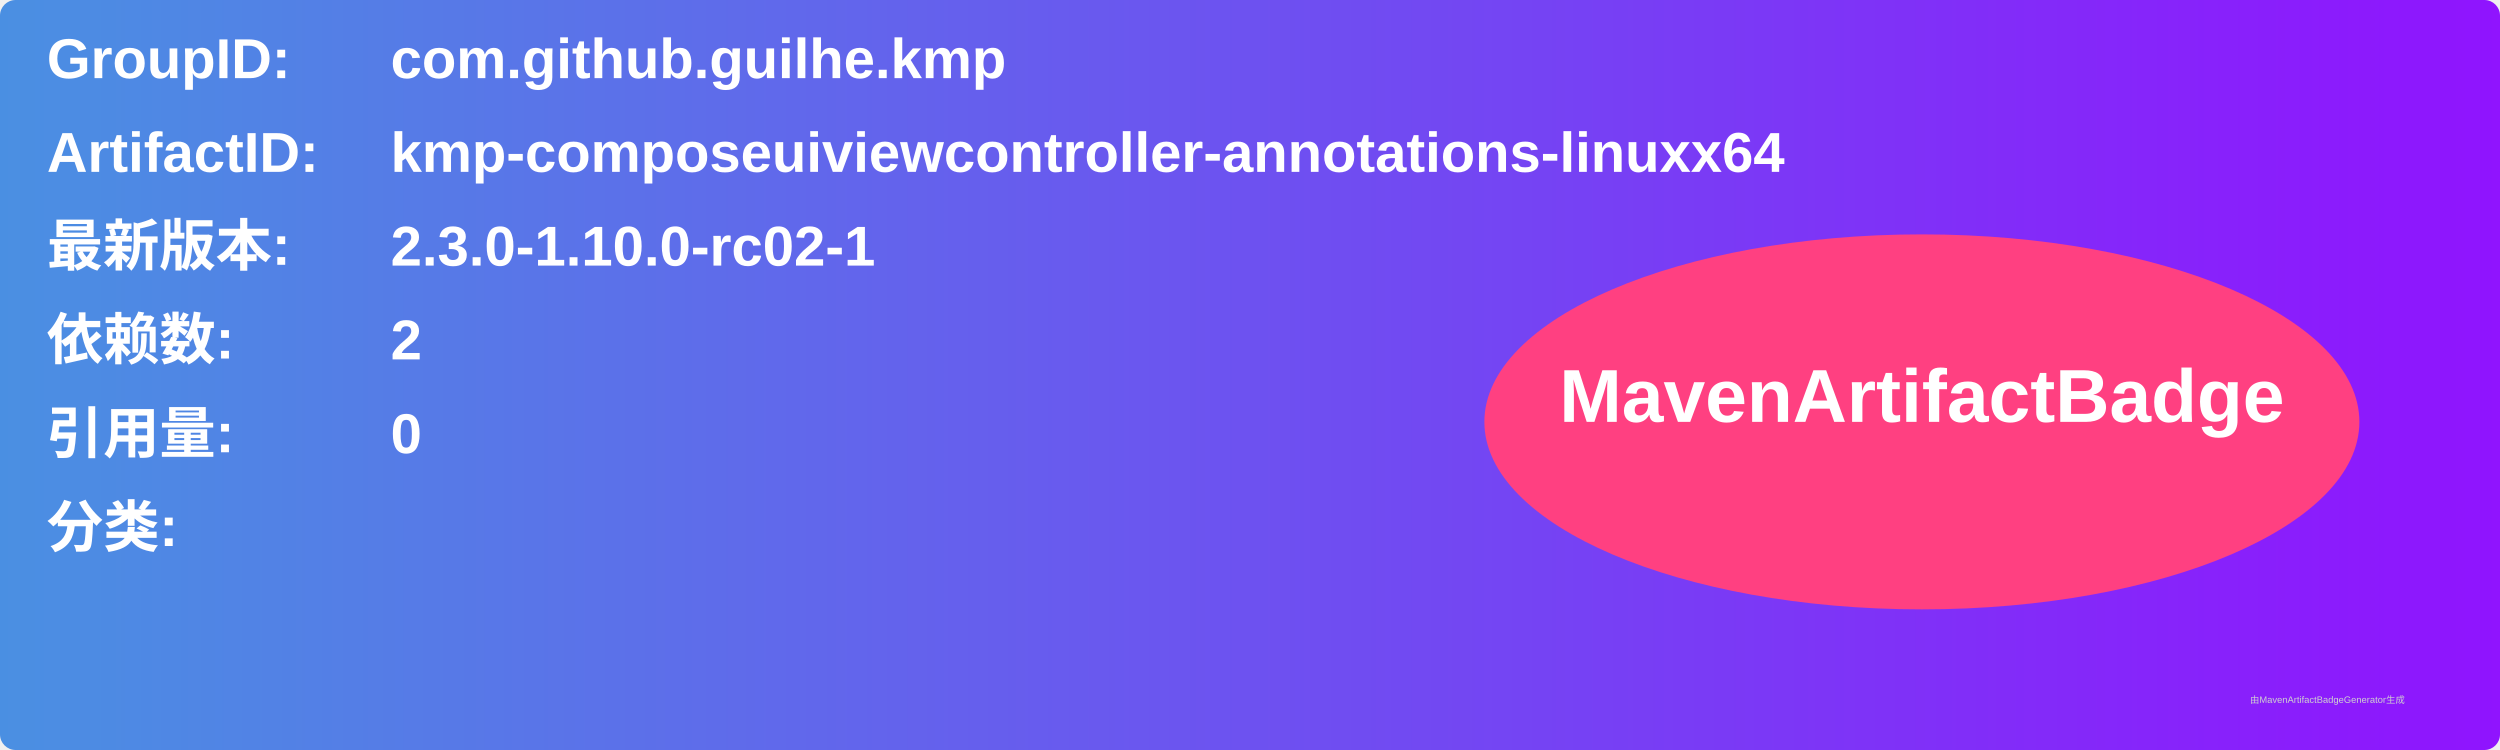
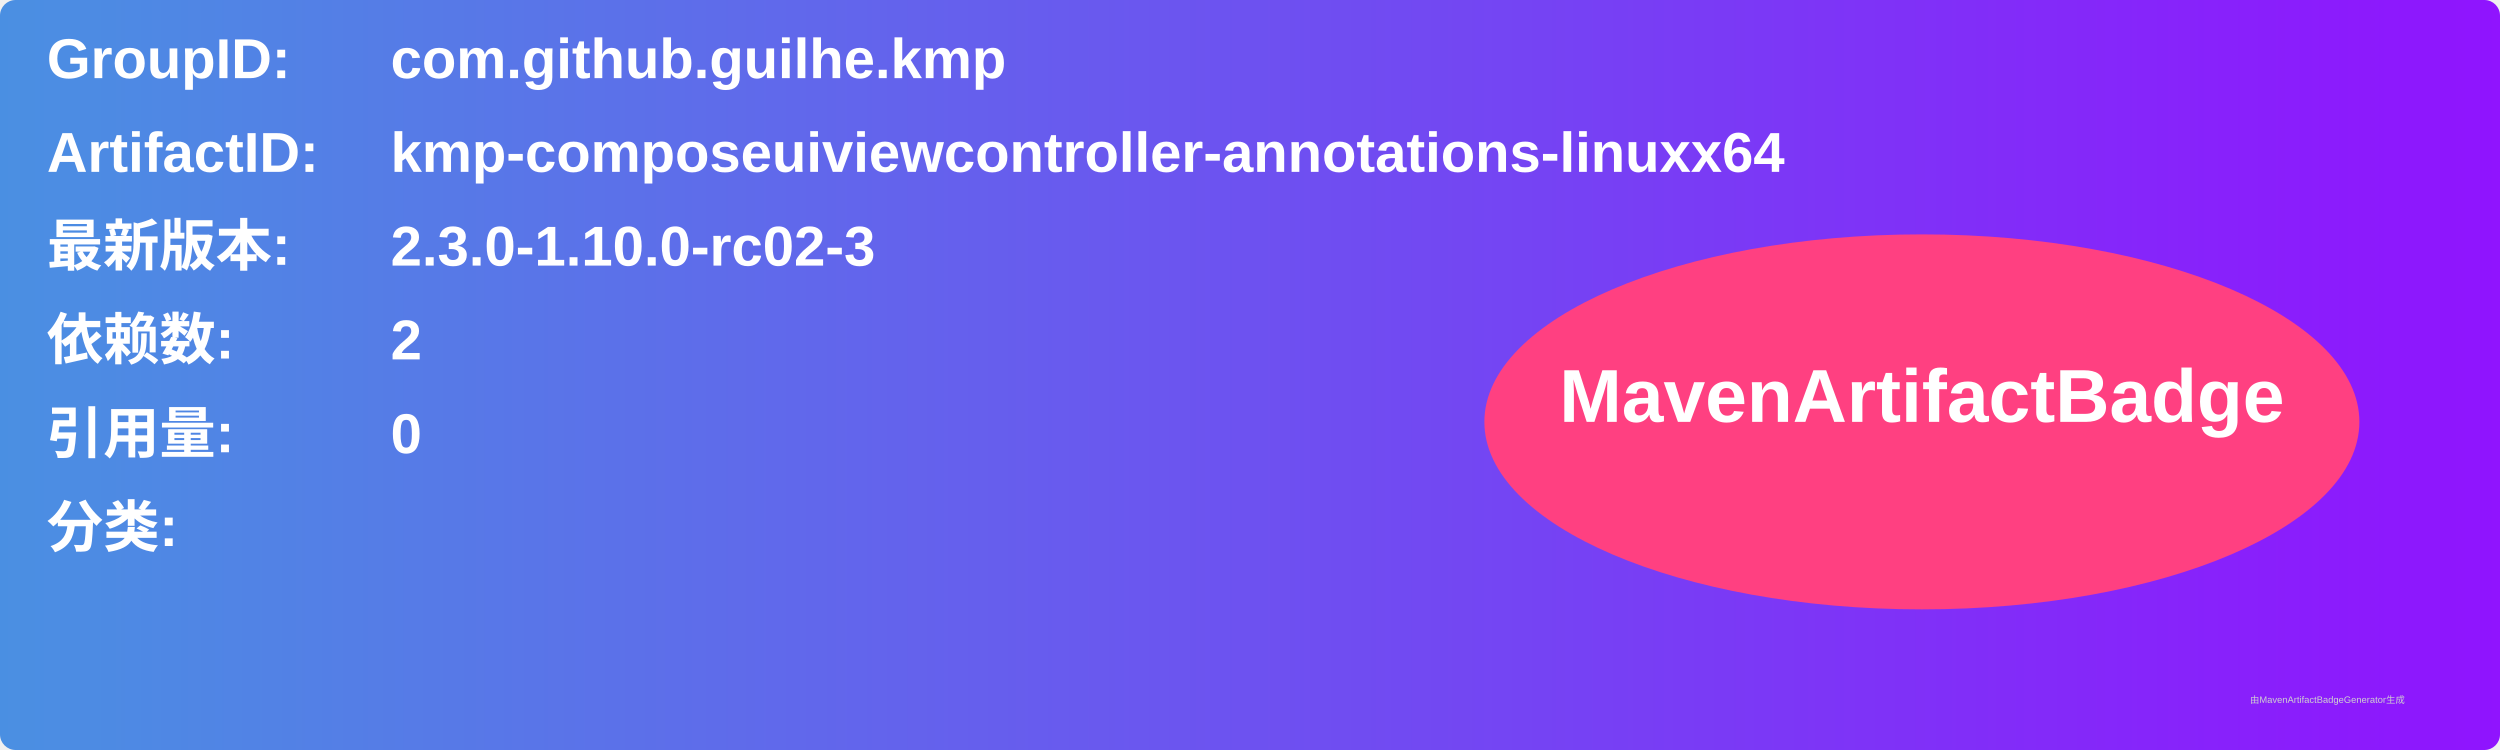
<svg xmlns="http://www.w3.org/2000/svg" width="800" height="240" viewBox="0 0 800 240">
  <linearGradient id="grad" x1="0%" y1="0%" x2="100%" y2="0%">
    <stop offset="0%" stop-color="#4a90e2" />
    <stop offset="100%" stop-color="#9013fe" />
  </linearGradient>
  <rect width="100%" height="100%" rx="5" ry="5" fill="url(#grad)" />
  <g transform="translate(15, 15)">
    <text x="0" y="10" font-family="Arial" font-size="18" fill="white" font-weight="bold" width="260">GroupID:</text>
    <text x="110" y="10" font-family="Arial" font-size="18" fill="white" font-weight="bold" width="460">com.github.guilhe.kmp</text>
    <text x="0" y="40" font-family="Arial" font-size="18" fill="white" font-weight="bold" width="260">ArtifactID:</text>
    <text x="110" y="40" font-family="Arial" font-size="18" fill="white" font-weight="bold" width="460">kmp-composeuiviewcontroller-annotations-linuxx64</text>
    <text x="0" y="70" font-family="Arial" font-size="18" fill="white" font-weight="bold">最新版本:</text>
    <text x="110" y="70" font-family="Arial" font-size="18" fill="white" font-weight="bold">
-       <tspan font-weight="bold">2.3.0-1.10.0-rc02-1</tspan>
+       <tspan font-weight="bold">2.3.0-1.10.0-rc02-3</tspan>
    </text>
    <text x="0" y="100" font-family="Arial" font-size="18" fill="white" font-weight="bold">依赖数: </text>
    <text x="110" y="100" font-family="Arial" font-size="18" fill="white">
      <tspan font-weight="bold">2</tspan>
    </text>
    <text x="0" y="130" font-family="Arial" font-size="18" fill="white" font-weight="bold">引用量: </text>
    <text x="110" y="130" font-family="Arial" font-size="18" fill="white">
      <tspan font-weight="bold">0</tspan>
    </text>
    <text x="0" y="160" font-family="Arial" font-size="18" fill="white" font-weight="bold">分类:</text>
    <text x="10" y="190" font-family="Arial" font-size="10" fill="white">
      <tspan font-weight="bold" />
    </text>
    <ellipse cx="600" cy="120" rx="140" ry="60" fill="#ff4081" />
    <text x="600" y="120" text-anchor="middle" font-family="Arial" font-size="24" fill="white" font-weight="bold">MavenArtifactBadge</text>
  </g>
  <text x="720" y="225" font-family="Arial" font-size="3" fill="#d0d0d0">由MavenArtifactBadgeGenerator生成</text>
</svg>
